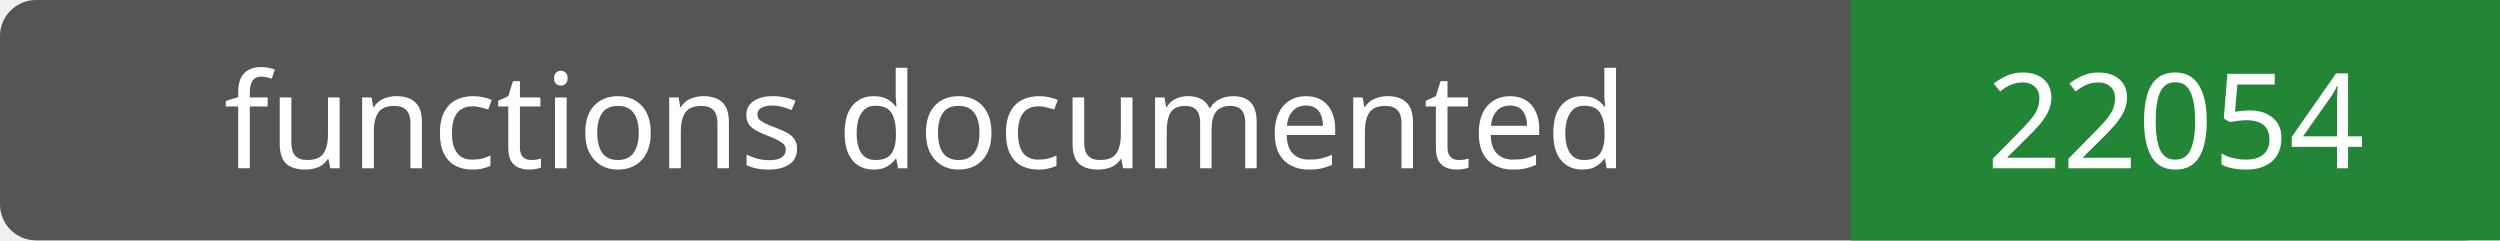
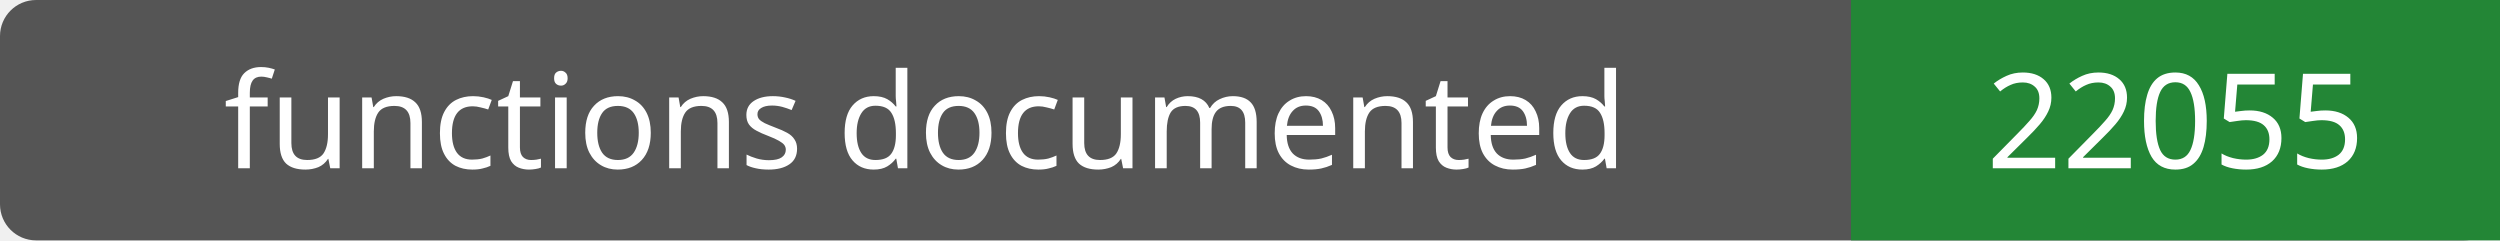
- <svg xmlns="http://www.w3.org/2000/svg" width="208" height="20" role="img" aria-label="functions documented: 22054">
+ <svg xmlns="http://www.w3.org/2000/svg" width="208" height="20" role="img" aria-label="functions documented: 22055">
  <rect width="208" height="20" rx="3" fill="#555" />
  <path fill="#238636" d="M154 0h54v20H154z" />
  <g fill="#fff" text-anchor="middle" font-family="Verdana,sans-serif" font-size="11">
    <text x="77.0" y="14">functions documented</text>
-     <text x="181.0" y="14">22054</text>
+     <text x="181.0" y="14">22055</text>
  </g>
</svg>
